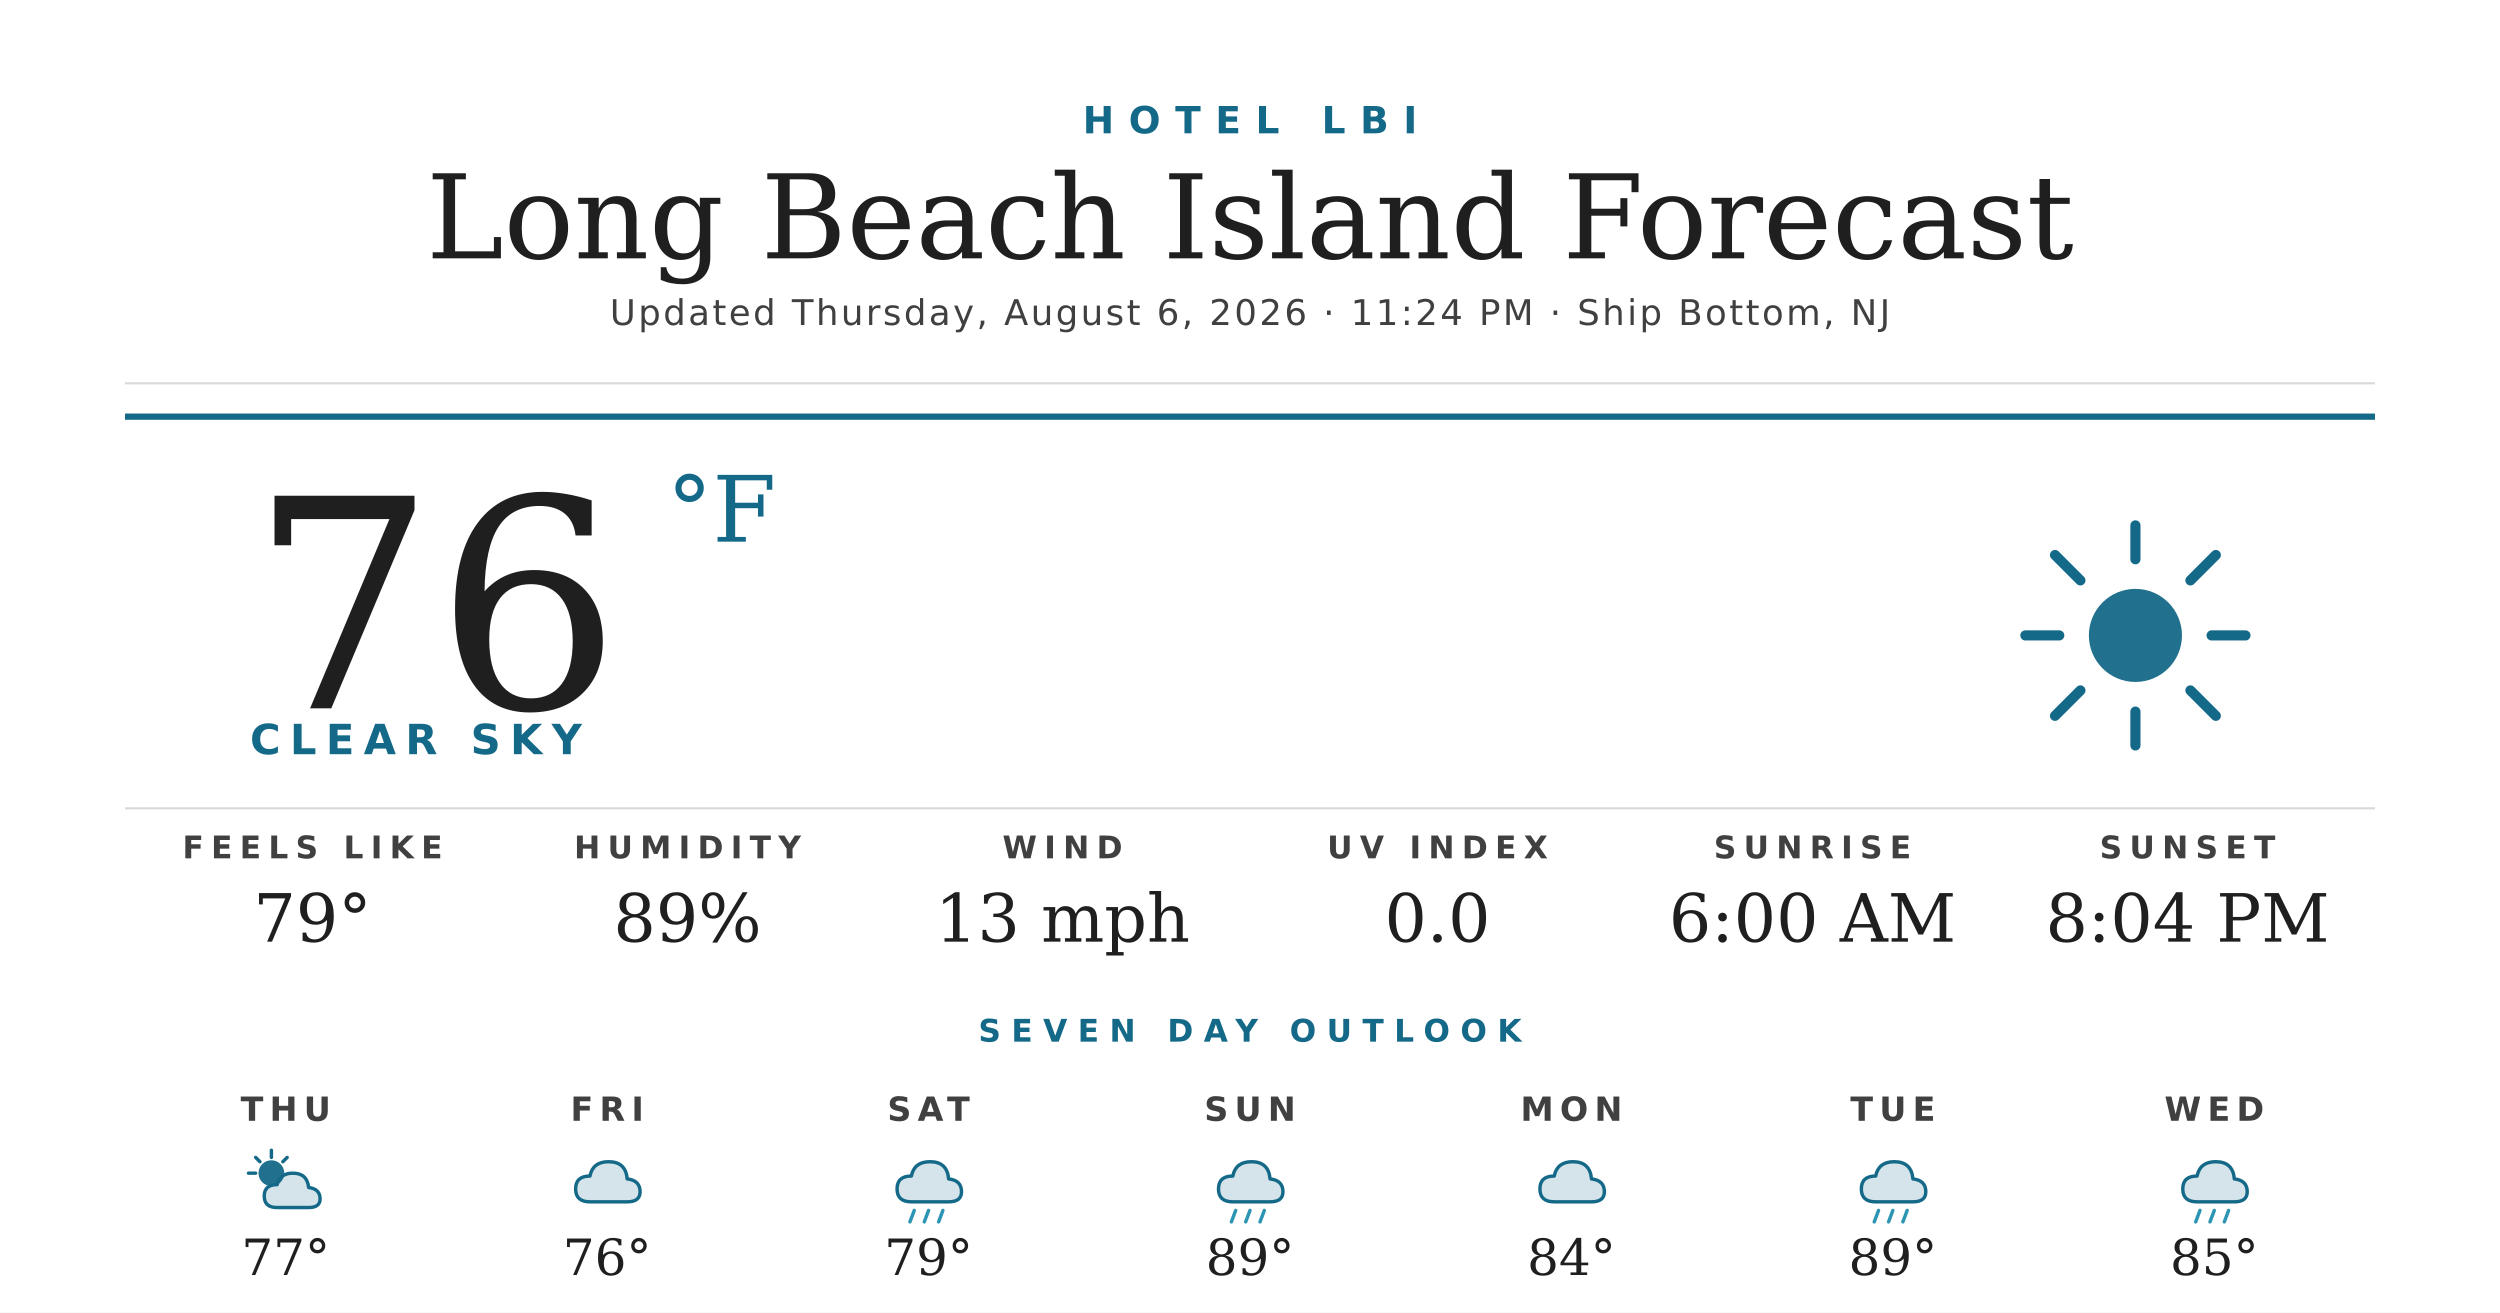
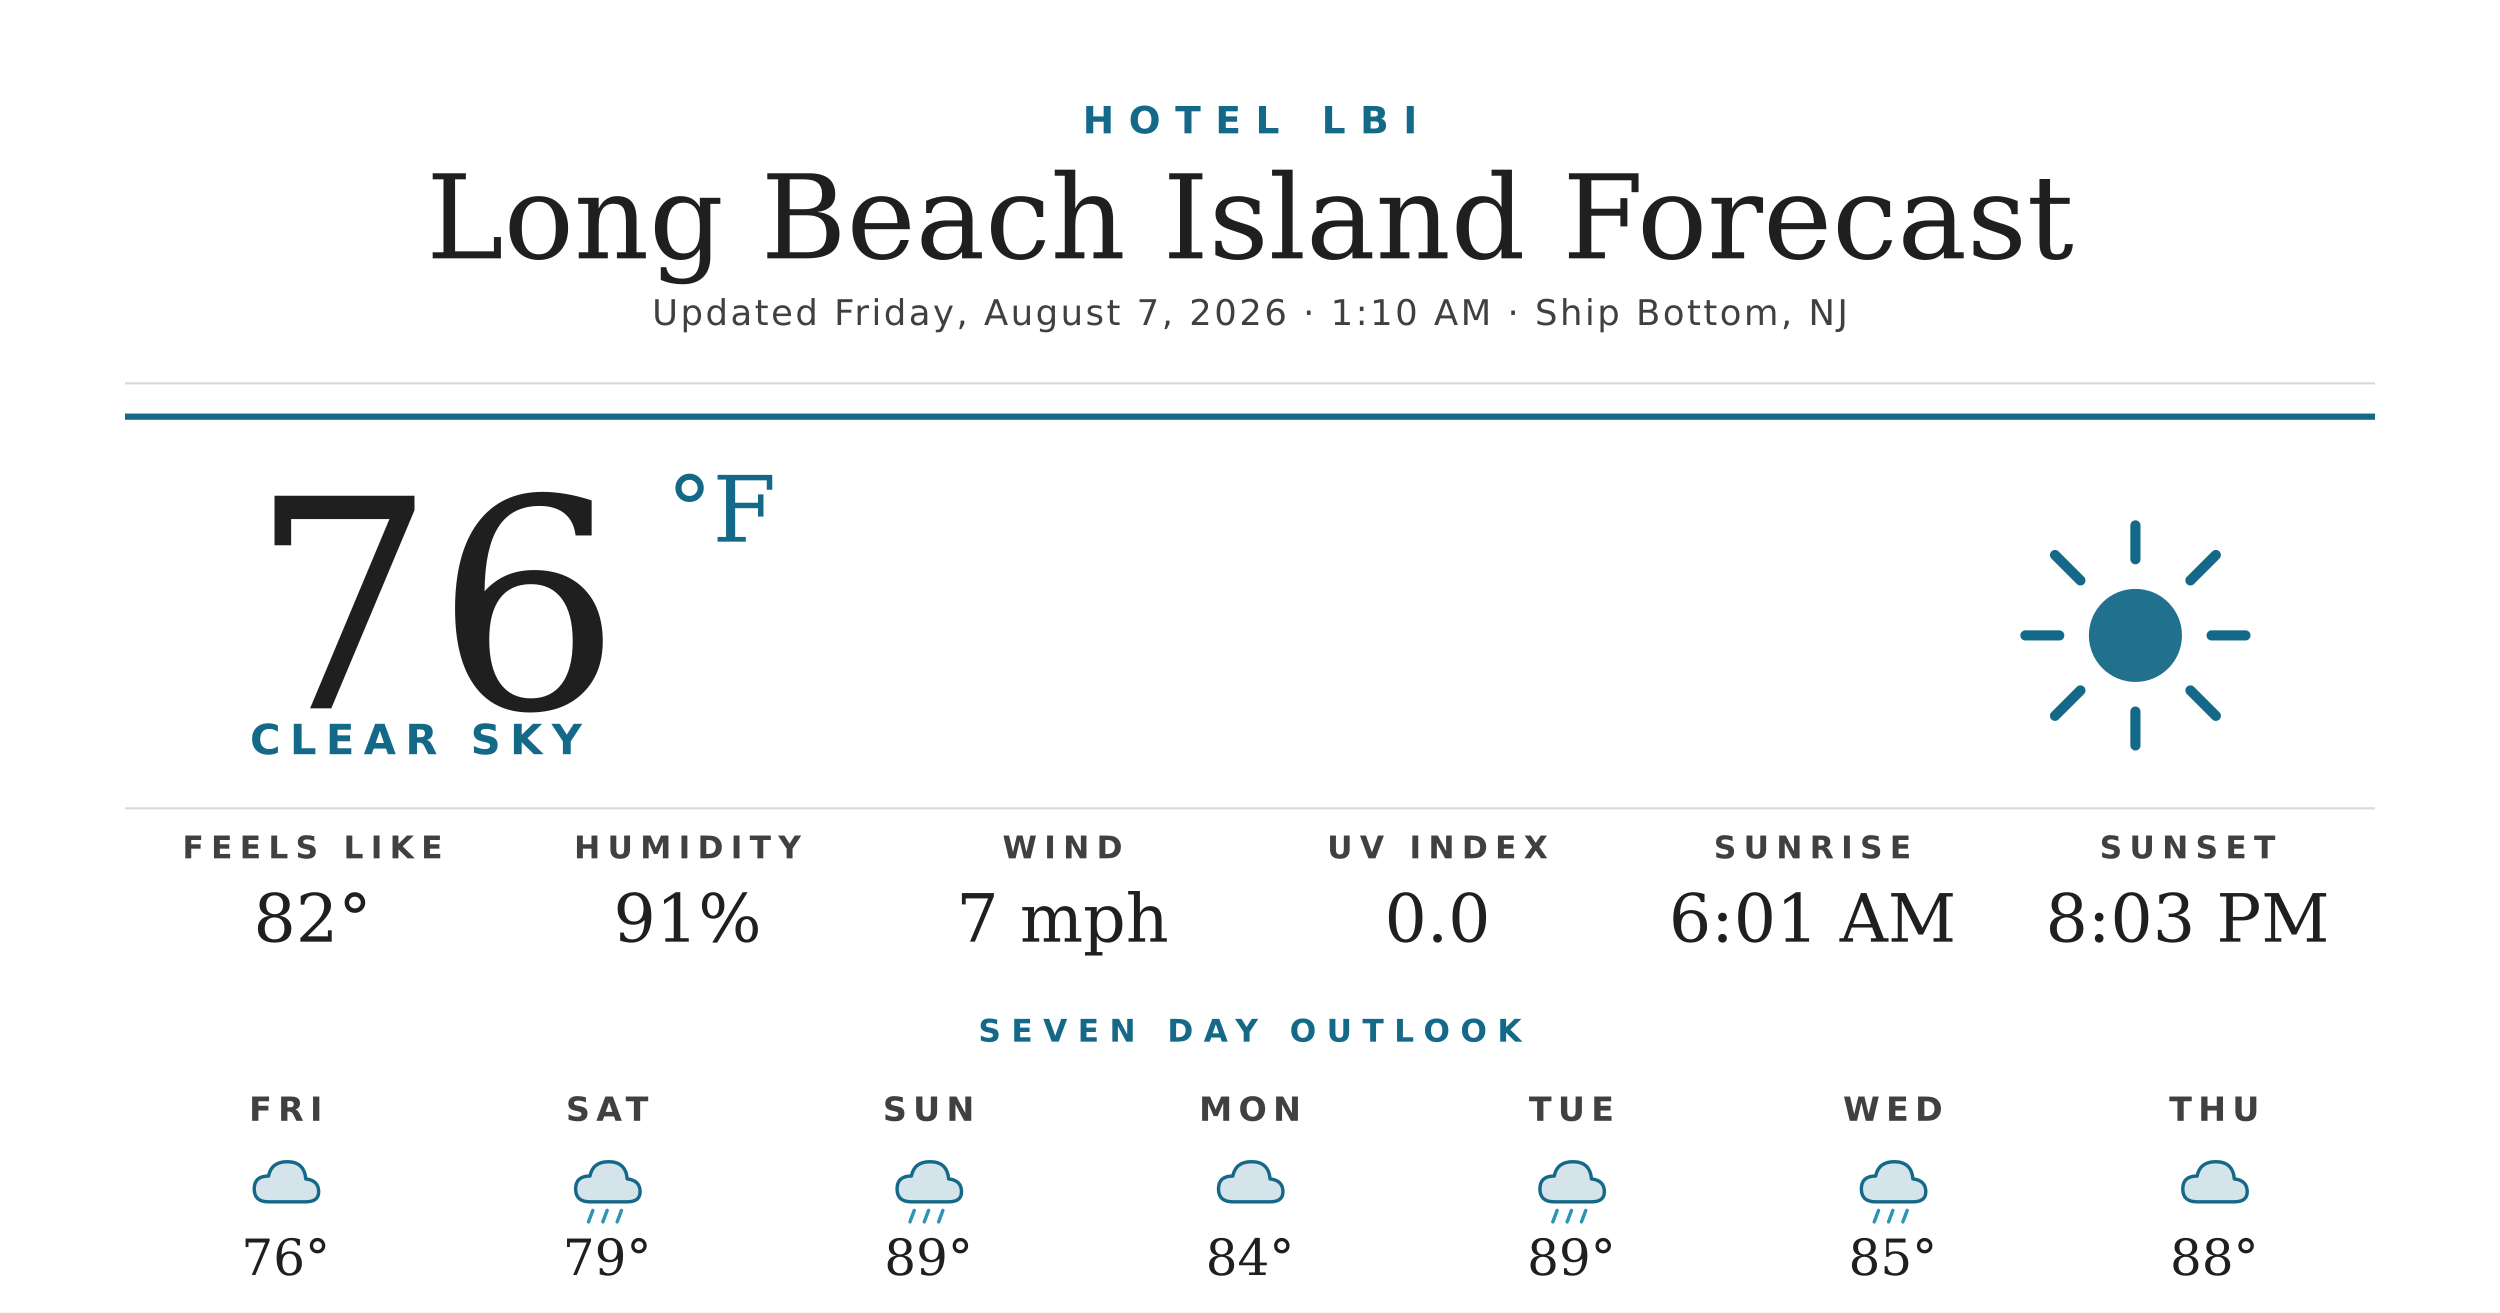
<svg xmlns="http://www.w3.org/2000/svg" width="1200" height="630" viewBox="0 0 1200 630">
  <rect width="1200" height="630" fill="#ffffff" />
  <text x="600" y="64" text-anchor="middle" font-family="'Montserrat Bold', 'Montserrat', 'DejaVu Sans', Helvetica, Arial, sans-serif" font-size="18" font-weight="700" fill="#156988" letter-spacing="7">HOTEL LBI</text>
  <text x="600" y="124" text-anchor="middle" font-family="'Prata', 'DejaVu Serif', Georgia, serif" font-size="56" fill="#1f1f1f">Long Beach Island Forecast</text>
-   <text x="600" y="156" text-anchor="middle" font-family="'Montserrat', 'DejaVu Sans', Helvetica, Arial, sans-serif" font-size="17" font-weight="500" fill="#404040" letter-spacing="1.2">Updated Thursday, August 6, 2026 · 11:24 PM · Ship Bottom, NJ</text>
+   <text x="600" y="156" text-anchor="middle" font-family="'Montserrat', 'DejaVu Sans', Helvetica, Arial, sans-serif" font-size="17" font-weight="500" fill="#404040" letter-spacing="1.2">Updated Friday, August 7, 2026 · 1:10 AM · Ship Bottom, NJ</text>
  <line x1="60" y1="184" x2="1140" y2="184" stroke="#d8d8d8" stroke-width="1" />
  <line x1="60" y1="200" x2="1140" y2="200" stroke="#156988" stroke-width="3" />
  <text x="120" y="340" font-family="'Prata', 'DejaVu Serif', Georgia, serif" font-size="140" fill="#1f1f1f">76</text>
  <text x="320" y="260" font-family="'Prata', 'DejaVu Serif', Georgia, serif" font-size="44" fill="#156988">°F</text>
  <text x="120" y="362" font-family="'Montserrat Bold', 'Montserrat', 'DejaVu Sans', Helvetica, Arial, sans-serif" font-size="20" font-weight="700" fill="#156988" letter-spacing="4.5">CLEAR SKY</text>
  <g transform="translate(960,240) scale(2.03125)">
    <circle cx="32" cy="32" r="11" fill="#156988" opacity="0.95" />
    <g stroke="#156988" stroke-width="2.4" stroke-linecap="round">
      <line x1="32" y1="6" x2="32" y2="14" />
      <line x1="32" y1="50" x2="32" y2="58" />
      <line x1="6" y1="32" x2="14" y2="32" />
      <line x1="50" y1="32" x2="58" y2="32" />
      <line x1="13" y1="13" x2="19" y2="19" />
      <line x1="45" y1="45" x2="51" y2="51" />
      <line x1="13" y1="51" x2="19" y2="45" />
      <line x1="45" y1="19" x2="51" y2="13" />
    </g>
  </g>
  <line x1="60" y1="388" x2="1140" y2="388" stroke="#d8d8d8" stroke-width="1" />
  <text x="150" y="412" text-anchor="middle" font-family="'Montserrat Bold', 'Montserrat', 'DejaVu Sans', Helvetica, Arial, sans-serif" font-size="15" font-weight="700" fill="#404040" letter-spacing="3.5">FEELS LIKE</text>
-   <text x="150" y="452" text-anchor="middle" font-family="'Prata', 'DejaVu Serif', Georgia, serif" font-size="32" fill="#1f1f1f">79°</text>
+   <text x="150" y="452" text-anchor="middle" font-family="'Prata', 'DejaVu Serif', Georgia, serif" font-size="32" fill="#1f1f1f">82°</text>
  <text x="330" y="412" text-anchor="middle" font-family="'Montserrat Bold', 'Montserrat', 'DejaVu Sans', Helvetica, Arial, sans-serif" font-size="15" font-weight="700" fill="#404040" letter-spacing="3.5">HUMIDITY</text>
-   <text x="330" y="452" text-anchor="middle" font-family="'Prata', 'DejaVu Serif', Georgia, serif" font-size="32" fill="#1f1f1f">89%</text>
+   <text x="330" y="452" text-anchor="middle" font-family="'Prata', 'DejaVu Serif', Georgia, serif" font-size="32" fill="#1f1f1f">91%</text>
  <text x="510" y="412" text-anchor="middle" font-family="'Montserrat Bold', 'Montserrat', 'DejaVu Sans', Helvetica, Arial, sans-serif" font-size="15" font-weight="700" fill="#404040" letter-spacing="3.5">WIND</text>
-   <text x="510" y="452" text-anchor="middle" font-family="'Prata', 'DejaVu Serif', Georgia, serif" font-size="32" fill="#1f1f1f">13 mph</text>
+   <text x="510" y="452" text-anchor="middle" font-family="'Prata', 'DejaVu Serif', Georgia, serif" font-size="32" fill="#1f1f1f">7 mph</text>
  <text x="690" y="412" text-anchor="middle" font-family="'Montserrat Bold', 'Montserrat', 'DejaVu Sans', Helvetica, Arial, sans-serif" font-size="15" font-weight="700" fill="#404040" letter-spacing="3.5">UV INDEX</text>
  <text x="690" y="452" text-anchor="middle" font-family="'Prata', 'DejaVu Serif', Georgia, serif" font-size="32" fill="#1f1f1f">0.0</text>
  <text x="870" y="412" text-anchor="middle" font-family="'Montserrat Bold', 'Montserrat', 'DejaVu Sans', Helvetica, Arial, sans-serif" font-size="15" font-weight="700" fill="#404040" letter-spacing="3.5">SUNRISE</text>
-   <text x="870" y="452" text-anchor="middle" font-family="'Prata', 'DejaVu Serif', Georgia, serif" font-size="32" fill="#1f1f1f">6:00 AM</text>
+   <text x="870" y="452" text-anchor="middle" font-family="'Prata', 'DejaVu Serif', Georgia, serif" font-size="32" fill="#1f1f1f">6:01 AM</text>
  <text x="1050" y="412" text-anchor="middle" font-family="'Montserrat Bold', 'Montserrat', 'DejaVu Sans', Helvetica, Arial, sans-serif" font-size="15" font-weight="700" fill="#404040" letter-spacing="3.5">SUNSET</text>
-   <text x="1050" y="452" text-anchor="middle" font-family="'Prata', 'DejaVu Serif', Georgia, serif" font-size="32" fill="#1f1f1f">8:04 PM</text>
+   <text x="1050" y="452" text-anchor="middle" font-family="'Prata', 'DejaVu Serif', Georgia, serif" font-size="32" fill="#1f1f1f">8:03 PM</text>
  <text x="600" y="500" text-anchor="middle" font-family="'Montserrat Bold', 'Montserrat', 'DejaVu Sans', Helvetica, Arial, sans-serif" font-size="15" font-weight="700" fill="#156988" letter-spacing="5">SEVEN DAY OUTLOOK</text>
-   <text x="137.143" y="538" text-anchor="middle" font-family="'Montserrat Bold', 'Montserrat', 'DejaVu Sans', Helvetica, Arial, sans-serif" font-size="16" font-weight="700" fill="#404040" letter-spacing="3">THU</text>
+   <text x="137.143" y="538" text-anchor="middle" font-family="'Montserrat Bold', 'Montserrat', 'DejaVu Sans', Helvetica, Arial, sans-serif" font-size="16" font-weight="700" fill="#404040" letter-spacing="3">FRI</text>
  <g transform="translate(115.1429,548) scale(0.6875)">
-     <circle cx="22" cy="22" r="9" fill="#156988" opacity="0.95" />
-     <g stroke="#156988" stroke-width="2.4" stroke-linecap="round">
-       <line x1="22" y1="6" x2="22" y2="11" />
-       <line x1="6" y1="22" x2="11" y2="22" />
-       <line x1="11" y1="11" x2="14" y2="14" />
-       <line x1="33" y1="11" x2="30" y2="14" />
-     </g>
-     <path d="M26 46 Q17 46 17 38 Q17 30 26 30 Q28 22 37 22 Q47 22 48 32 Q56 33 56 40 Q56 46 48 46 Z" fill="#156988" opacity="0.18" />
-     <path d="M26 46 Q17 46 17 38 Q17 30 26 30 Q28 22 37 22 Q47 22 48 32 Q56 33 56 40 Q56 46 48 46 Z" fill="none" stroke="#156988" stroke-width="2.4" stroke-linejoin="round" />
+     <path d="M20 42 Q10 42 10 33 Q10 24 20 24 Q22 14 33 14 Q45 14 46 26 Q55 27 55 35 Q55 42 46 42 Z" fill="#156988" opacity="0.18" />
+     <path d="M20 42 Q10 42 10 33 Q10 24 20 24 Q22 14 33 14 Q45 14 46 26 Q55 27 55 35 Q55 42 46 42 Z" fill="none" stroke="#156988" stroke-width="2.4" stroke-linejoin="round" />
  </g>
-   <text x="137.143" y="612" text-anchor="middle" font-family="'Prata', 'DejaVu Serif', Georgia, serif" font-size="24" fill="#1f1f1f">77°</text>
-   <text x="291.429" y="538" text-anchor="middle" font-family="'Montserrat Bold', 'Montserrat', 'DejaVu Sans', Helvetica, Arial, sans-serif" font-size="16" font-weight="700" fill="#404040" letter-spacing="3">FRI</text>
+   <text x="137.143" y="612" text-anchor="middle" font-family="'Prata', 'DejaVu Serif', Georgia, serif" font-size="24" fill="#1f1f1f">76°</text>
+   <text x="291.429" y="538" text-anchor="middle" font-family="'Montserrat Bold', 'Montserrat', 'DejaVu Sans', Helvetica, Arial, sans-serif" font-size="16" font-weight="700" fill="#404040" letter-spacing="3">SAT</text>
  <g transform="translate(269.4286,548) scale(0.6875)">
    <path d="M20 42 Q10 42 10 33 Q10 24 20 24 Q22 14 33 14 Q45 14 46 26 Q55 27 55 35 Q55 42 46 42 Z" fill="#156988" opacity="0.18" />
    <path d="M20 42 Q10 42 10 33 Q10 24 20 24 Q22 14 33 14 Q45 14 46 26 Q55 27 55 35 Q55 42 46 42 Z" fill="none" stroke="#156988" stroke-width="2.4" stroke-linejoin="round" />
+     <g stroke="#2C95B3" stroke-width="2.4" stroke-linecap="round">
+       <line x1="22" y1="48" x2="19" y2="56" />
+       <line x1="32" y1="48" x2="29" y2="56" />
+       <line x1="42" y1="48" x2="39" y2="56" />
+     </g>
  </g>
-   <text x="291.429" y="612" text-anchor="middle" font-family="'Prata', 'DejaVu Serif', Georgia, serif" font-size="24" fill="#1f1f1f">76°</text>
-   <text x="445.714" y="538" text-anchor="middle" font-family="'Montserrat Bold', 'Montserrat', 'DejaVu Sans', Helvetica, Arial, sans-serif" font-size="16" font-weight="700" fill="#404040" letter-spacing="3">SAT</text>
+   <text x="291.429" y="612" text-anchor="middle" font-family="'Prata', 'DejaVu Serif', Georgia, serif" font-size="24" fill="#1f1f1f">79°</text>
+   <text x="445.714" y="538" text-anchor="middle" font-family="'Montserrat Bold', 'Montserrat', 'DejaVu Sans', Helvetica, Arial, sans-serif" font-size="16" font-weight="700" fill="#404040" letter-spacing="3">SUN</text>
  <g transform="translate(423.7143,548) scale(0.6875)">
    <path d="M20 42 Q10 42 10 33 Q10 24 20 24 Q22 14 33 14 Q45 14 46 26 Q55 27 55 35 Q55 42 46 42 Z" fill="#156988" opacity="0.18" />
    <path d="M20 42 Q10 42 10 33 Q10 24 20 24 Q22 14 33 14 Q45 14 46 26 Q55 27 55 35 Q55 42 46 42 Z" fill="none" stroke="#156988" stroke-width="2.4" stroke-linejoin="round" />
    <g stroke="#2C95B3" stroke-width="2.4" stroke-linecap="round">
      <line x1="22" y1="48" x2="19" y2="56" />
      <line x1="32" y1="48" x2="29" y2="56" />
      <line x1="42" y1="48" x2="39" y2="56" />
    </g>
  </g>
-   <text x="445.714" y="612" text-anchor="middle" font-family="'Prata', 'DejaVu Serif', Georgia, serif" font-size="24" fill="#1f1f1f">79°</text>
-   <text x="600" y="538" text-anchor="middle" font-family="'Montserrat Bold', 'Montserrat', 'DejaVu Sans', Helvetica, Arial, sans-serif" font-size="16" font-weight="700" fill="#404040" letter-spacing="3">SUN</text>
+   <text x="445.714" y="612" text-anchor="middle" font-family="'Prata', 'DejaVu Serif', Georgia, serif" font-size="24" fill="#1f1f1f">89°</text>
+   <text x="600" y="538" text-anchor="middle" font-family="'Montserrat Bold', 'Montserrat', 'DejaVu Sans', Helvetica, Arial, sans-serif" font-size="16" font-weight="700" fill="#404040" letter-spacing="3">MON</text>
  <g transform="translate(578,548) scale(0.6875)">
+     <path d="M20 42 Q10 42 10 33 Q10 24 20 24 Q22 14 33 14 Q45 14 46 26 Q55 27 55 35 Q55 42 46 42 Z" fill="#156988" opacity="0.18" />
+     <path d="M20 42 Q10 42 10 33 Q10 24 20 24 Q22 14 33 14 Q45 14 46 26 Q55 27 55 35 Q55 42 46 42 Z" fill="none" stroke="#156988" stroke-width="2.4" stroke-linejoin="round" />
+   </g>
+   <text x="600" y="612" text-anchor="middle" font-family="'Prata', 'DejaVu Serif', Georgia, serif" font-size="24" fill="#1f1f1f">84°</text>
+   <text x="754.286" y="538" text-anchor="middle" font-family="'Montserrat Bold', 'Montserrat', 'DejaVu Sans', Helvetica, Arial, sans-serif" font-size="16" font-weight="700" fill="#404040" letter-spacing="3">TUE</text>
+   <g transform="translate(732.2857,548) scale(0.6875)">
    <path d="M20 42 Q10 42 10 33 Q10 24 20 24 Q22 14 33 14 Q45 14 46 26 Q55 27 55 35 Q55 42 46 42 Z" fill="#156988" opacity="0.18" />
    <path d="M20 42 Q10 42 10 33 Q10 24 20 24 Q22 14 33 14 Q45 14 46 26 Q55 27 55 35 Q55 42 46 42 Z" fill="none" stroke="#156988" stroke-width="2.4" stroke-linejoin="round" />
    <g stroke="#2C95B3" stroke-width="2.4" stroke-linecap="round">
      <line x1="22" y1="48" x2="19" y2="56" />
      <line x1="32" y1="48" x2="29" y2="56" />
      <line x1="42" y1="48" x2="39" y2="56" />
    </g>
  </g>
-   <text x="600" y="612" text-anchor="middle" font-family="'Prata', 'DejaVu Serif', Georgia, serif" font-size="24" fill="#1f1f1f">89°</text>
-   <text x="754.286" y="538" text-anchor="middle" font-family="'Montserrat Bold', 'Montserrat', 'DejaVu Sans', Helvetica, Arial, sans-serif" font-size="16" font-weight="700" fill="#404040" letter-spacing="3">MON</text>
-   <g transform="translate(732.2857,548) scale(0.6875)">
-     <path d="M20 42 Q10 42 10 33 Q10 24 20 24 Q22 14 33 14 Q45 14 46 26 Q55 27 55 35 Q55 42 46 42 Z" fill="#156988" opacity="0.18" />
-     <path d="M20 42 Q10 42 10 33 Q10 24 20 24 Q22 14 33 14 Q45 14 46 26 Q55 27 55 35 Q55 42 46 42 Z" fill="none" stroke="#156988" stroke-width="2.4" stroke-linejoin="round" />
-   </g>
-   <text x="754.286" y="612" text-anchor="middle" font-family="'Prata', 'DejaVu Serif', Georgia, serif" font-size="24" fill="#1f1f1f">84°</text>
-   <text x="908.571" y="538" text-anchor="middle" font-family="'Montserrat Bold', 'Montserrat', 'DejaVu Sans', Helvetica, Arial, sans-serif" font-size="16" font-weight="700" fill="#404040" letter-spacing="3">TUE</text>
+   <text x="754.286" y="612" text-anchor="middle" font-family="'Prata', 'DejaVu Serif', Georgia, serif" font-size="24" fill="#1f1f1f">89°</text>
+   <text x="908.571" y="538" text-anchor="middle" font-family="'Montserrat Bold', 'Montserrat', 'DejaVu Sans', Helvetica, Arial, sans-serif" font-size="16" font-weight="700" fill="#404040" letter-spacing="3">WED</text>
  <g transform="translate(886.5714,548) scale(0.6875)">
    <path d="M20 42 Q10 42 10 33 Q10 24 20 24 Q22 14 33 14 Q45 14 46 26 Q55 27 55 35 Q55 42 46 42 Z" fill="#156988" opacity="0.18" />
    <path d="M20 42 Q10 42 10 33 Q10 24 20 24 Q22 14 33 14 Q45 14 46 26 Q55 27 55 35 Q55 42 46 42 Z" fill="none" stroke="#156988" stroke-width="2.4" stroke-linejoin="round" />
    <g stroke="#2C95B3" stroke-width="2.4" stroke-linecap="round">
      <line x1="22" y1="48" x2="19" y2="56" />
      <line x1="32" y1="48" x2="29" y2="56" />
      <line x1="42" y1="48" x2="39" y2="56" />
    </g>
  </g>
-   <text x="908.571" y="612" text-anchor="middle" font-family="'Prata', 'DejaVu Serif', Georgia, serif" font-size="24" fill="#1f1f1f">89°</text>
-   <text x="1062.857" y="538" text-anchor="middle" font-family="'Montserrat Bold', 'Montserrat', 'DejaVu Sans', Helvetica, Arial, sans-serif" font-size="16" font-weight="700" fill="#404040" letter-spacing="3">WED</text>
+   <text x="908.571" y="612" text-anchor="middle" font-family="'Prata', 'DejaVu Serif', Georgia, serif" font-size="24" fill="#1f1f1f">85°</text>
+   <text x="1062.857" y="538" text-anchor="middle" font-family="'Montserrat Bold', 'Montserrat', 'DejaVu Sans', Helvetica, Arial, sans-serif" font-size="16" font-weight="700" fill="#404040" letter-spacing="3">THU</text>
  <g transform="translate(1040.857,548) scale(0.6875)">
    <path d="M20 42 Q10 42 10 33 Q10 24 20 24 Q22 14 33 14 Q45 14 46 26 Q55 27 55 35 Q55 42 46 42 Z" fill="#156988" opacity="0.18" />
    <path d="M20 42 Q10 42 10 33 Q10 24 20 24 Q22 14 33 14 Q45 14 46 26 Q55 27 55 35 Q55 42 46 42 Z" fill="none" stroke="#156988" stroke-width="2.4" stroke-linejoin="round" />
-     <g stroke="#2C95B3" stroke-width="2.4" stroke-linecap="round">
-       <line x1="22" y1="48" x2="19" y2="56" />
-       <line x1="32" y1="48" x2="29" y2="56" />
-       <line x1="42" y1="48" x2="39" y2="56" />
-     </g>
  </g>
-   <text x="1062.857" y="612" text-anchor="middle" font-family="'Prata', 'DejaVu Serif', Georgia, serif" font-size="24" fill="#1f1f1f">85°</text>
+   <text x="1062.857" y="612" text-anchor="middle" font-family="'Prata', 'DejaVu Serif', Georgia, serif" font-size="24" fill="#1f1f1f">88°</text>
</svg>
